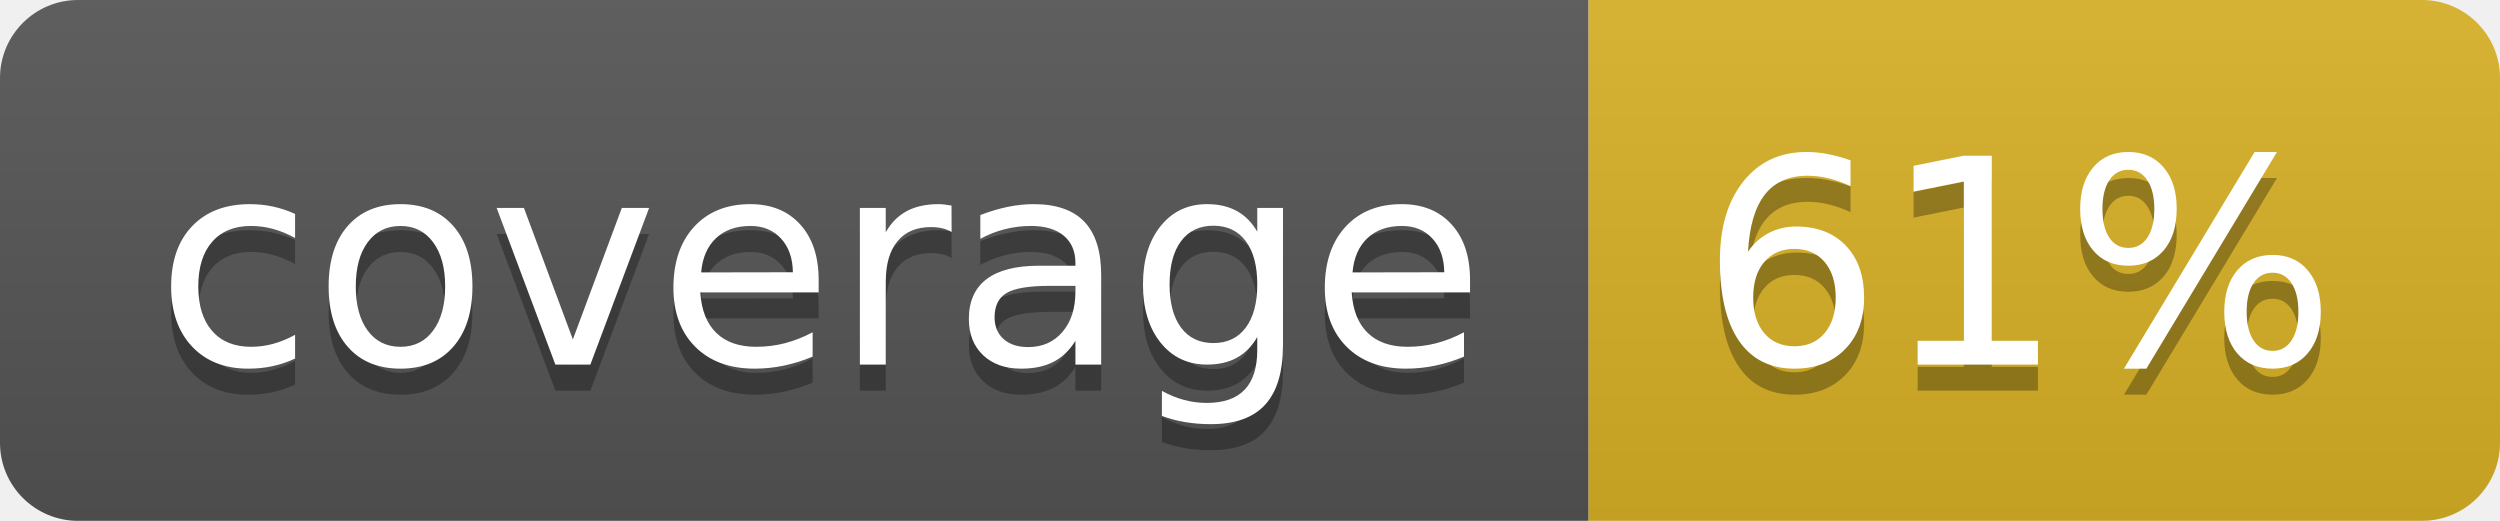
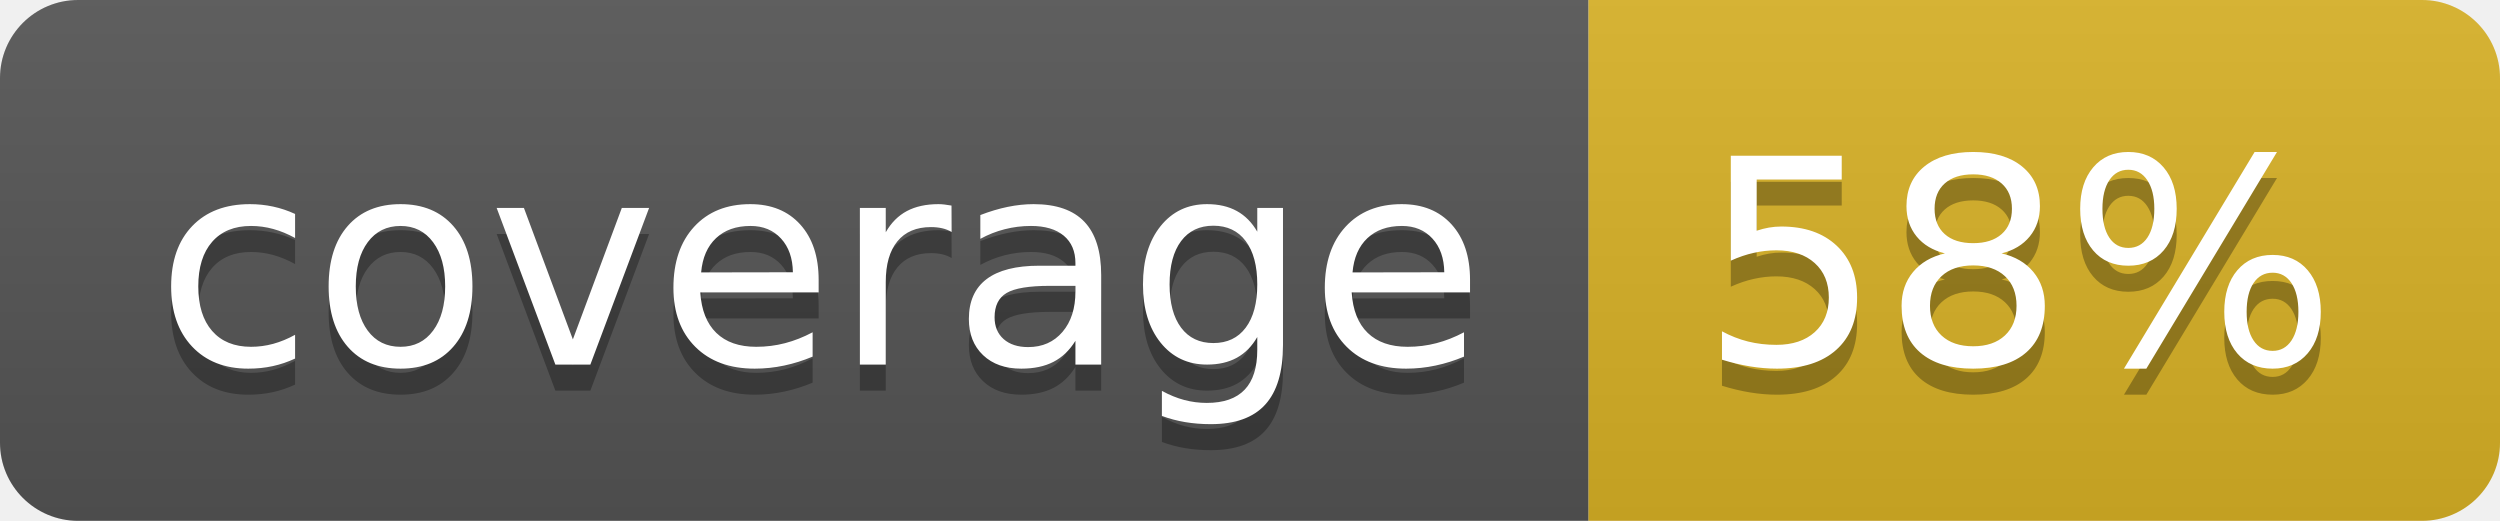
<svg xmlns="http://www.w3.org/2000/svg" width="96" height="20">
  <linearGradient id="b" x2="0" y2="100%">
    <stop offset="0" stop-color="#bbb" stop-opacity=".1" />
    <stop offset="1" stop-opacity=".1" />
  </linearGradient>
  <clipPath id="a">
    <rect width="96" height="20" rx="3" fill="#fff" />
  </clipPath>
  <g clip-path="url(#a)">
    <path fill="#555" d="M0 0h61v20H0z" />
    <path fill="#D9B226" d="M61 0h35v20H61z" />
    <path fill="url(#b)" d="M0 0h96v20H0z" />
  </g>
  <g fill="#fff" text-anchor="middle" font-family="DejaVu Sans,Verdana,Geneva,sans-serif" font-size="110">
    <text x="315" y="150" fill="#010101" fill-opacity=".3" transform="scale(.1)" textLength="510">coverage</text>
    <text x="315" y="140" transform="scale(.1)" textLength="510">coverage</text>
-     <text x="775" y="150" fill="#010101" fill-opacity=".3" transform="scale(.1)" textLength="250">61%</text>
-     <text x="775" y="140" transform="scale(.1)" textLength="250">61%</text>
+     <text x="775" y="150" fill="#010101" fill-opacity=".3" transform="scale(.1)" textLength="250">58%</text>
+     <text x="775" y="140" transform="scale(.1)" textLength="250">58%</text>
  </g>
</svg>
